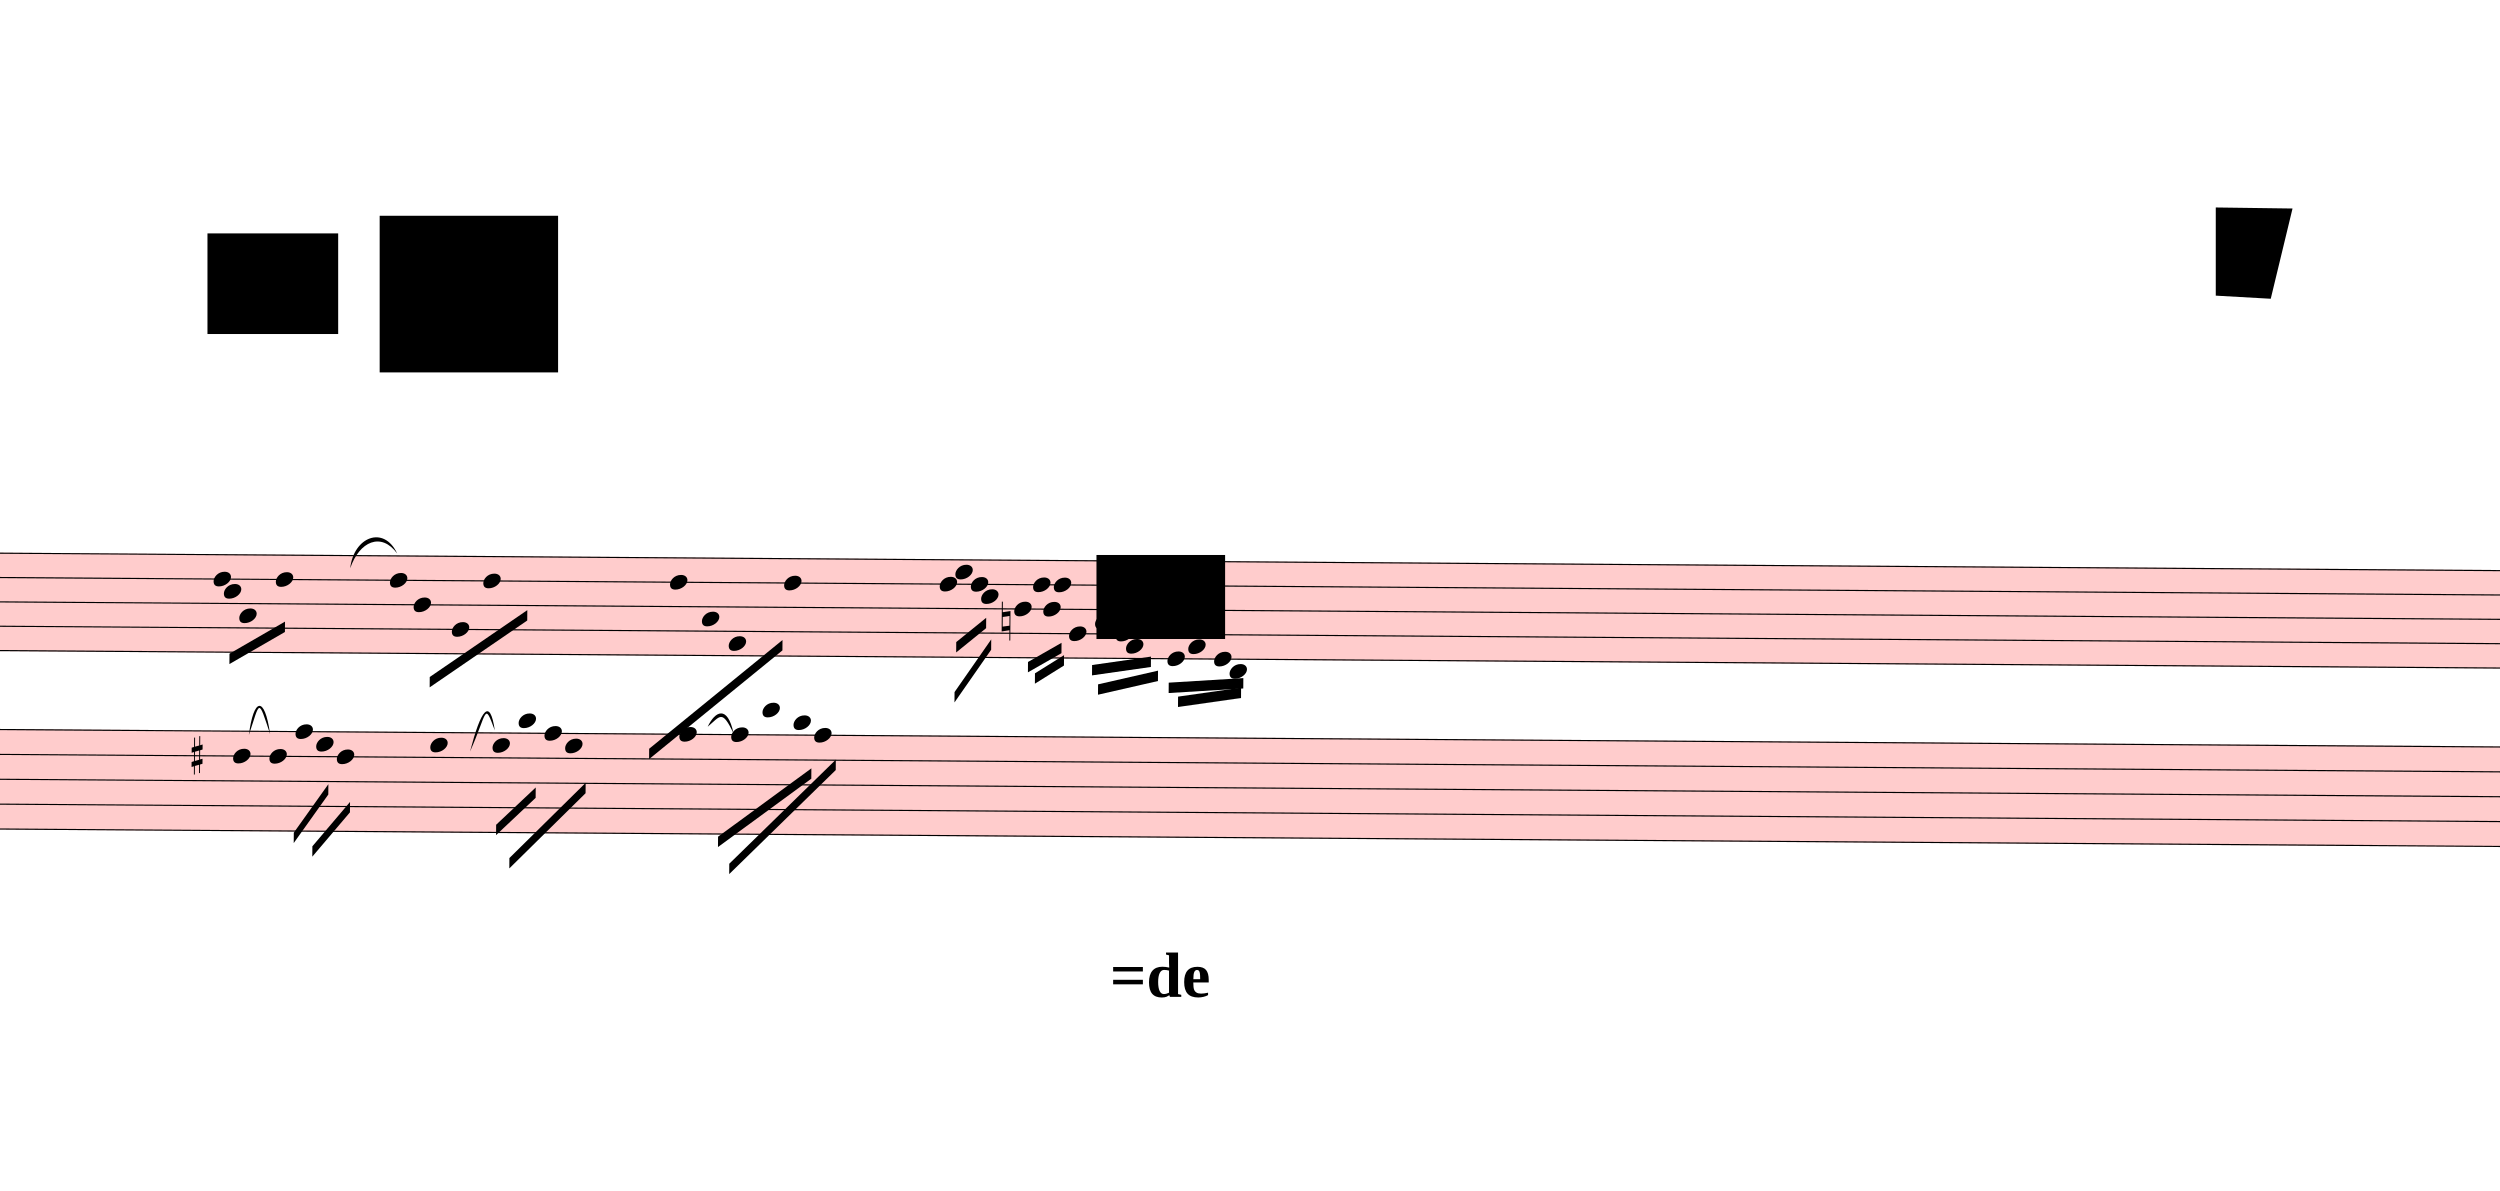
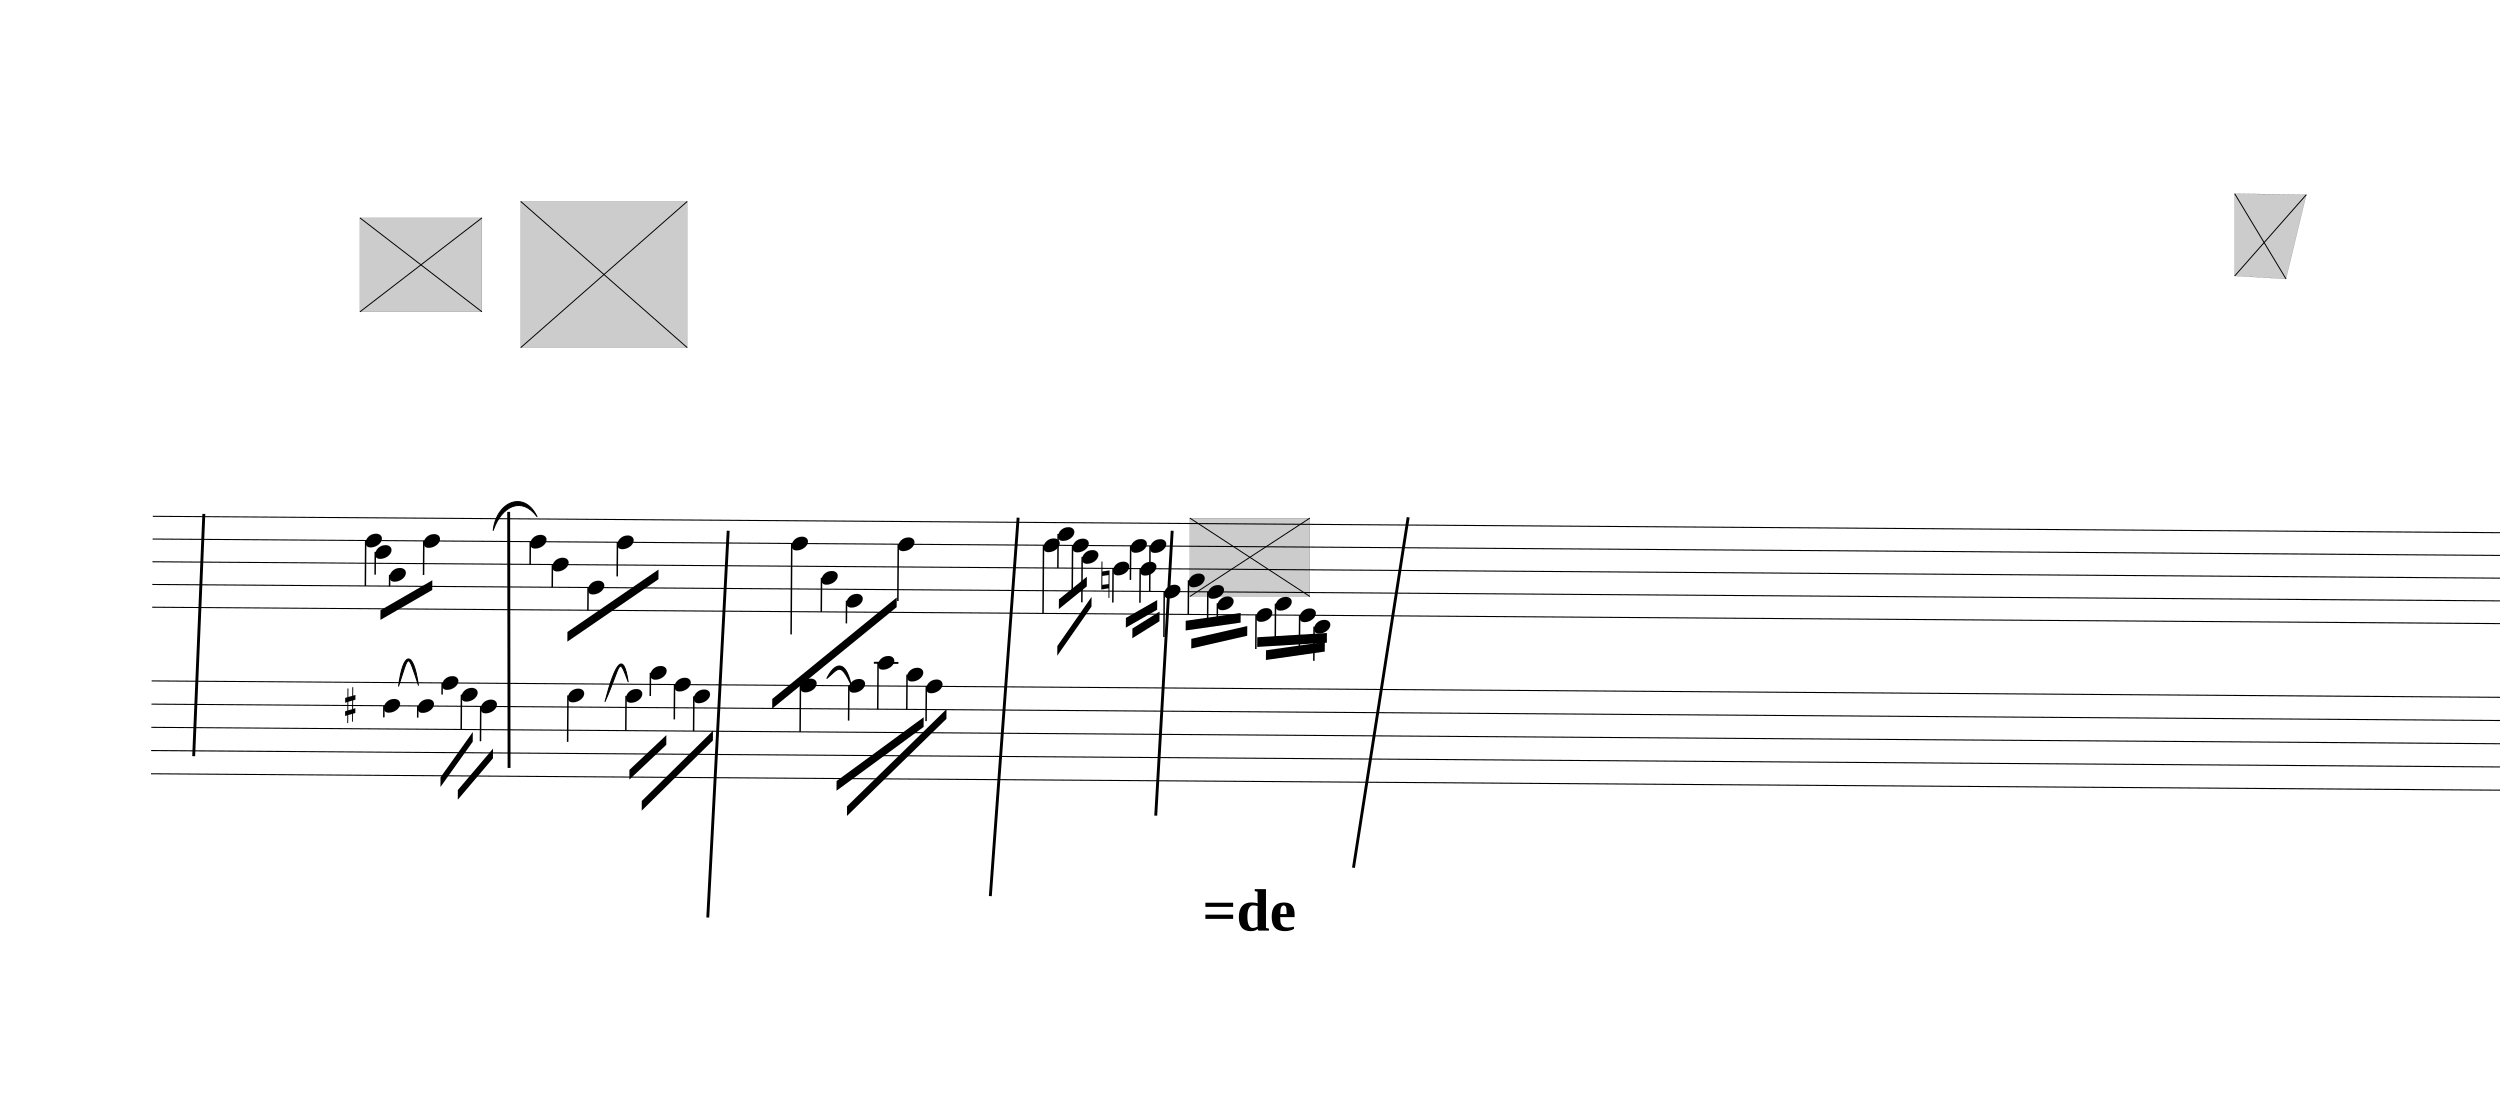
- <svg xmlns="http://www.w3.org/2000/svg" viewBox="2196 243 21690 10327.5" version="1.1" overflow="visible">
+ <svg xmlns="http://www.w3.org/2000/svg" viewBox="650.7 243 23235.3 10327.5" version="1.1" overflow="visible">
  <defs>
    <style type="text/css">
    /* .staff * {
      fill: #000;
      stroke: #000;
    }

    .deletionBack {
      fill: #00000033;
    } */
+ 
+     .rastrum {
+       fill: none;
+     }
+ 
+     .deletionBack {
+       fill: #00000033;
+     }
+ 
+     .deletionLine {
+       stroke: #000000;
+     }
+ 
+     path {
+       stroke: #000;
+     }
  </style>
    <symbol id="sym_notehead_quarter" viewBox="0 0 1000 1000" overflow="inherit">
      <path transform="scale(1,-1)" d="M0 -39c0 68 73 172 200 172c66 0 114 -37 114 -95c0 -84 -106 -171 -218 -171c-64 0 -96 30 -96 94z" />
    </symbol>
    <symbol id="sym_accid_n" viewBox="0 0 1000 1000" overflow="inherit">
      <path transform="scale(1,-1)" d="M0 -188v539h18v-191l139 22v-533h-17v186zM18 -100l122 17v176l-122 -19v-174z" />
    </symbol>
    <symbol id="sym_accid_s" viewBox="0 0 1000 1000" overflow="inherit">
      <path transform="scale(1,-1)" d="M136 186v169h17v-164l44 14v-91l-44 -14v-165l44 12v-91l-44 -13v-155h-17v150l-76 -22v-155h-17v149l-43 -13v90l43 14v167l-43 -14v92l43 13v169h17v-163zM60 73v-167l76 22v168z" />
    </symbol>
  </defs>
  <g class="rastrums">
    <g class="rastrum" data-id="r44424e6a-d514-43a7-8224-202d8abc8e8f" style="transform: rotate(0.4deg); transform-origin: 2106px 5022px;">
      <g class="rastrum bounding-box" data-id="bbox-r44424e6a-d514-43a7-8224-202d8abc8e8f">
-         <rect x="2106" y="5022" width="23778" height="855" fill="#ff000033" />
+         <rect x="2106" y="5022" width="23778" height="855" />
      </g>
      <path d="M2106 5027 L25884 5027" stroke-width="10" stroke="black" />
      <path d="M2106 5238.25 L25884 5238.25" stroke-width="10" stroke="black" />
      <path d="M2106 5449.5 L25884 5449.5" stroke-width="10" stroke="black" />
      <path d="M2106 5660.75 L25884 5660.75" stroke-width="10" stroke="black" />
      <path d="M2106 5872 L25884 5872" stroke-width="10" stroke="black" />
    </g>
    <g class="rastrum" data-id="rf620ad7c-c0c9-4a15-b395-34774d017e01" style="transform: rotate(0.4deg); transform-origin: 2106px 6552px;">
      <g class="rastrum bounding-box" data-id="bbox-rf620ad7c-c0c9-4a15-b395-34774d017e01">
-         <rect x="2106" y="6552" width="23796" height="873" fill="#ff000033" />
+         <rect x="2106" y="6552" width="23796" height="873" />
      </g>
      <path d="M2106 6557 L25902 6557" stroke-width="10" stroke="black" />
      <path d="M2106 6772.75 L25902 6772.75" stroke-width="10" stroke="black" />
      <path d="M2106 6988.5 L25902 6988.5" stroke-width="10" stroke="black" />
      <path d="M2106 7204.25 L25902 7204.25" stroke-width="10" stroke="black" />
      <path d="M2106 7420 L25902 7420" stroke-width="10" stroke="black" />
    </g>
  </g>
  <g class="draft" data-label="1" data-id="d66c13847-4363-4206-8f3e-6e45fd1e0a20">
    <g class="system" data-id="scfa6b139-6485-4bea-9ad5-262b57788f8e">
      <g class="staff" data-n="1" data-rastrum="r44424e6a-d514-43a7-8224-202d8abc8e8f" style="transform: rotate(0.4deg); transform-origin: 2106px 5022px;">
        <g class="note" data-id="d6b08425e-e074-47f1-8a52-4ab93f5f1d86" data-stem.dir="down">
          <g class="notehead">
            <use href="#sym_notehead_quarter" height="480px" width="480px" x="4086" y="5238.25" />
          </g>
          <g class="stem">
            <path d="M4086 5238.25 L4086 5660.75" stroke-width="14" />
          </g>
        </g>
        <g class="note" data-id="dc5ef6bdf-c486-4302-86b6-44da33b94ebe" data-stem.dir="down">
          <g class="notehead">
            <use href="#sym_notehead_quarter" height="480px" width="480px" x="4176" y="5343.875" />
          </g>
          <g class="stem">
            <path d="M4176 5343.875 L4176 5555.125" stroke-width="14" />
          </g>
        </g>
        <g class="note" data-id="d256e9260-3aab-49cd-b7b7-de9b03b78295" data-stem.dir="down">
          <g class="notehead">
            <use href="#sym_notehead_quarter" height="480px" width="480px" x="4311" y="5555.125" />
          </g>
          <g class="stem">
            <path d="M4311 5555.125 L4311 5660.75" stroke-width="14" />
          </g>
        </g>
        <g class="note" data-id="d21359df2-e2ba-4fc7-955c-079bd939baae" data-stem.dir="down">
          <g class="notehead">
            <use href="#sym_notehead_quarter" height="480px" width="480px" x="4626" y="5238.25" />
          </g>
          <g class="stem">
            <path d="M4626 5238.25 L4626 5555.125" stroke-width="14" />
          </g>
        </g>
        <g class="note" data-id="db70d1f6d-ebdf-4196-a01e-940734c67c18" data-stem.dir="down">
          <g class="notehead">
            <use href="#sym_notehead_quarter" height="480px" width="480px" x="5616" y="5238.25" />
          </g>
          <g class="stem">
            <path d="M5616 5238.25 L5616 5449.5" stroke-width="14" />
          </g>
        </g>
        <g class="note" data-id="db635ec88-e3a4-48de-9a51-13fcbf0ea68e" data-stem.dir="down">
          <g class="notehead">
            <use href="#sym_notehead_quarter" height="480px" width="480px" x="5823" y="5449.5" />
          </g>
          <g class="stem">
            <path d="M5823 5449.5 L5823 5660.75" stroke-width="14" />
          </g>
        </g>
        <g class="note" data-id="d26b3a996-60fd-4c54-a49f-9b5b5b13897f" data-stem.dir="down">
          <g class="notehead">
            <use href="#sym_notehead_quarter" height="480px" width="480px" x="6156" y="5660.75" />
          </g>
          <g class="stem">
            <path d="M6156 5660.75 L6156 5872" stroke-width="14" />
          </g>
        </g>
        <g class="note" data-id="d366e13a1-8e07-426a-9fbc-4572474b74ff" data-stem.dir="down">
          <g class="notehead">
            <use href="#sym_notehead_quarter" height="480px" width="480px" x="6426" y="5238.25" />
          </g>
          <g class="stem">
            <path d="M6426 5238.25 L6426 5555.125" stroke-width="14" />
          </g>
        </g>
        <g class="note" data-id="ddad8fcc6-df04-4586-9a0c-134799ee3b97" data-stem.dir="down">
          <g class="notehead">
            <use href="#sym_notehead_quarter" height="480px" width="480px" x="8046" y="5238.25" />
          </g>
          <g class="stem">
            <path d="M8046 5238.25 L8046 6083.25" stroke-width="14" />
          </g>
        </g>
        <g class="note" data-id="db70d3a0b-744b-48de-bfa9-1a4bff25124b" data-stem.dir="down">
          <g class="notehead">
            <use href="#sym_notehead_quarter" height="480px" width="480px" x="8325" y="5555.125" />
          </g>
          <g class="stem">
            <path d="M8325 5555.125 L8325 5872" stroke-width="14" />
          </g>
        </g>
        <g class="note" data-id="d68e358dc-e3a3-4a49-8ff8-8bfee9d5669d" data-stem.dir="down">
          <g class="notehead">
            <use href="#sym_notehead_quarter" height="480px" width="480px" x="8559" y="5766.375" />
          </g>
          <g class="stem">
            <path d="M8559 5766.375 L8559 5977.625" stroke-width="14" />
          </g>
        </g>
        <g class="note" data-id="de8487c7e-0e6b-4390-88fa-a1ed547d441c" data-stem.dir="down">
          <g class="notehead">
            <use href="#sym_notehead_quarter" height="480px" width="480px" x="9036" y="5238.25" />
          </g>
          <g class="stem">
            <path d="M9036 5238.25 L9036 5766.375" stroke-width="14" />
          </g>
        </g>
        <g class="note" data-id="db7985701-24b1-4758-8ee1-28f8cff3eb64" data-stem.dir="down">
          <g class="notehead">
            <use href="#sym_notehead_quarter" height="480px" width="480px" x="10386" y="5238.25" />
          </g>
          <g class="stem">
            <path d="M10386 5238.25 L10386 5872" stroke-width="14" />
          </g>
        </g>
        <g class="note" data-id="d2e65fc89-0fda-48ea-8c74-735a7f9feef5" data-stem.dir="down">
          <g class="notehead">
            <use href="#sym_notehead_quarter" height="480px" width="480px" x="10521" y="5132.625" />
          </g>
          <g class="stem">
            <path d="M10521 5132.625 L10521 5449.5" stroke-width="14" />
          </g>
        </g>
        <g class="note" data-id="d41234b84-21cf-4971-bf21-8797f2af2c56" data-stem.dir="down">
          <g class="notehead">
            <use href="#sym_notehead_quarter" height="480px" width="480px" x="10656" y="5238.25" />
          </g>
          <g class="stem">
            <path d="M10656 5238.25 L10656 5660.75" stroke-width="14" />
          </g>
        </g>
        <g class="note" data-id="dcedc7044-5154-4ee8-bdfb-811dcd815453" data-stem.dir="down">
          <g class="notehead">
            <use href="#sym_notehead_quarter" height="480px" width="480px" x="10746" y="5343.875" />
          </g>
          <g class="stem">
            <path d="M10746 5343.875 L10746 5766.375" stroke-width="14" />
          </g>
        </g>
        <g class="note" data-id="d7bb77a4d-3fbe-49a3-9e2d-442583cab297" data-stem.dir="down">
          <g class="notehead">
            <use href="#sym_notehead_quarter" height="480px" width="480px" x="11034" y="5449.5" />
          </g>
          <g class="stem">
            <path d="M11034 5449.5 L11034 5766.375" stroke-width="14" />
          </g>
        </g>
        <g class="note" data-id="d4c07400c-d16e-4152-949d-d8da5af6e907" data-stem.dir="down">
          <g class="notehead">
            <use href="#sym_notehead_quarter" height="480px" width="480px" x="11196" y="5238.25" />
          </g>
          <g class="stem">
            <path d="M11196 5238.25 L11196 5555.125" stroke-width="14" />
          </g>
        </g>
        <g class="note" data-id="dcc4956c1-a231-4d5f-9ab9-c4735ad8e8a1" data-stem.dir="down">
          <g class="notehead">
            <use href="#sym_notehead_quarter" height="480px" width="480px" x="11286" y="5449.5" />
          </g>
          <g class="stem">
            <path d="M11286 5449.5 L11286 5766.375" stroke-width="14" />
          </g>
        </g>
        <g class="note" data-id="d222435ea-cf71-4ee4-b9b4-095fd7b7d52c" data-stem.dir="down">
          <g class="notehead">
            <use href="#sym_notehead_quarter" height="480px" width="480px" x="11376" y="5238.25" />
          </g>
          <g class="stem">
            <path d="M11376 5238.25 L11376 5660.75" stroke-width="14" />
          </g>
        </g>
        <g class="note" data-id="dbe30a5c1-d14f-40b8-85c8-d149b1f87cf1" data-stem.dir="down">
          <g class="notehead">
            <use href="#sym_notehead_quarter" height="480px" width="480px" x="11511" y="5660.75" />
          </g>
          <g class="stem">
            <path d="M11511 5660.75 L11511 6083.25" stroke-width="14" />
          </g>
        </g>
        <g class="note" data-id="d39ab7b65-e903-49f9-872f-154276252f1a" data-stem.dir="down">
          <g class="notehead">
            <use href="#sym_notehead_quarter" height="480px" width="480px" x="11736" y="5555.125" />
          </g>
          <g class="stem">
            <path d="M11736 5555.125 L11736 5872" stroke-width="14" />
          </g>
        </g>
        <g class="note" data-id="df7ac36c8-7679-40f2-abe6-d01cc8199030" data-stem.dir="down">
          <g class="notehead">
            <use href="#sym_notehead_quarter" height="480px" width="480px" x="11916" y="5660.75" />
          </g>
          <g class="stem">
            <path d="M11916 5660.75 L11916 5977.625" stroke-width="14" />
          </g>
        </g>
        <g class="note" data-id="d9f309465-7018-49f5-81f4-8a5f3e8e127a" data-stem.dir="down">
          <g class="notehead">
            <use href="#sym_notehead_quarter" height="480px" width="480px" x="12006" y="5766.375" />
          </g>
          <g class="stem">
            <path d="M12006 5766.375 L12006 5977.625" stroke-width="14" />
          </g>
        </g>
        <g class="note" data-id="defb44509-5a4e-4b6a-b6ef-327d360b313e" data-stem.dir="down">
          <g class="notehead">
            <use href="#sym_notehead_quarter" height="480px" width="480px" x="12366" y="5872" />
          </g>
          <g class="stem">
            <path d="M12366 5872 L12366 6188.875" stroke-width="14" />
          </g>
        </g>
        <g class="note" data-id="db19df11d-988e-491d-945e-545be0ed5e7f" data-stem.dir="down">
          <g class="notehead">
            <use href="#sym_notehead_quarter" height="480px" width="480px" x="12546" y="5766.375" />
          </g>
          <g class="stem">
            <path d="M12546 5766.375 L12546 6083.25" stroke-width="14" />
          </g>
        </g>
        <g class="note" data-id="d3a0df86c-4b58-484b-aba9-61c6affc418e" data-stem.dir="down">
          <g class="notehead">
            <use href="#sym_notehead_quarter" height="480px" width="480px" x="12771" y="5872" />
          </g>
          <g class="stem">
            <path d="M12771 5872 L12771 6188.875" stroke-width="14" />
          </g>
        </g>
        <g class="note" data-id="d24cf6af8-b930-4ae4-8401-4fb995753035" data-stem.dir="down">
          <g class="notehead">
            <use href="#sym_notehead_quarter" height="480px" width="480px" x="12906" y="5977.625" />
          </g>
          <g class="ledgerLines below" />
          <g class="stem">
            <path d="M12906 5977.625 L12906 6294.5" stroke-width="14" />
          </g>
        </g>
        <g class="accid" data-id="d88a60501-180e-4198-b54f-f8e663989d08">
          <use href="#sym_accid_n" height="480px" width="480px" x="10926" y="5555.125" />
        </g>
      </g>
      <g class="staff" data-n="2" data-rastrum="rf620ad7c-c0c9-4a15-b395-34774d017e01" style="transform: rotate(0.4deg); transform-origin: 2106px 6552px;">
        <g class="note" data-id="dee6f0311-491d-4bf5-a715-632cc2402d7e" data-stem.dir="down">
          <g class="notehead">
            <use href="#sym_notehead_quarter" height="480px" width="480px" x="4266" y="6772.75" />
          </g>
          <g class="stem">
            <path d="M4266 6772.75 L4266 6880.625" stroke-width="14" />
          </g>
        </g>
        <g class="note" data-id="d2ecd8177-5e6d-4792-87ee-6118bb0ec03d" data-stem.dir="down">
          <g class="notehead">
            <use href="#sym_notehead_quarter" height="480px" width="480px" x="4581" y="6772.75" />
          </g>
          <g class="stem">
            <path d="M4581 6772.75 L4581 6880.625" stroke-width="14" />
          </g>
        </g>
        <g class="note" data-id="dfa97cb7d-3cea-4618-978e-217f3c320389" data-stem.dir="down">
          <g class="notehead">
            <use href="#sym_notehead_quarter" height="480px" width="480px" x="4806" y="6557" />
          </g>
          <g class="stem">
            <path d="M4806 6557 L4806 6664.875" stroke-width="14" />
          </g>
        </g>
        <g class="note" data-id="dfd8fc7f1-c7ef-4e63-8fa8-9a5144961e98" data-stem.dir="down">
          <g class="notehead">
            <use href="#sym_notehead_quarter" height="480px" width="480px" x="4986" y="6664.875" />
          </g>
          <g class="stem">
            <path d="M4986 6664.875 L4986 6988.5" stroke-width="14" />
          </g>
        </g>
        <g class="note" data-id="deb71d93f-1a42-49f3-b053-080564bc3a00" data-stem.dir="down">
          <g class="notehead">
            <use href="#sym_notehead_quarter" height="480px" width="480px" x="5166" y="6772.75" />
          </g>
          <g class="stem">
            <path d="M5166 6772.75 L5166 7096.375" stroke-width="14" />
          </g>
        </g>
        <g class="note" data-id="da4588db4-6121-408d-ad2f-a54117170b1d" data-stem.dir="down">
          <g class="notehead">
            <use href="#sym_notehead_quarter" height="480px" width="480px" x="5976" y="6664.875" />
          </g>
          <g class="stem">
            <path d="M5976 6664.875 L5976 7096.375" stroke-width="14" />
          </g>
        </g>
        <g class="note" data-id="d9d02612e-024c-4dc2-96b4-b1387c06c5d0" data-stem.dir="down">
          <g class="notehead">
            <use href="#sym_notehead_quarter" height="480px" width="480px" x="6516" y="6664.875" />
          </g>
          <g class="stem">
            <path d="M6516 6664.875 L6516 6988.5" stroke-width="14" />
          </g>
        </g>
        <g class="note" data-id="d6069ef9c-2e46-4351-9926-2a0820523fbb" data-stem.dir="down">
          <g class="notehead">
            <use href="#sym_notehead_quarter" height="480px" width="480px" x="6741" y="6449.125" />
          </g>
          <g class="ledgerLines above" />
          <g class="stem">
            <path d="M6741 6449.125 L6741 6664.875" stroke-width="14" />
          </g>
        </g>
        <g class="note" data-id="df8fce7d7-6ba0-42c7-93a7-bb32368981d1" data-stem.dir="down">
          <g class="notehead">
            <use href="#sym_notehead_quarter" height="480px" width="480px" x="6966" y="6557" />
          </g>
          <g class="stem">
            <path d="M6966 6557 L6966 6880.625" stroke-width="14" />
          </g>
        </g>
        <g class="note" data-id="d16138efb-314f-44f4-9142-8fec289c8582" data-stem.dir="down">
          <g class="notehead">
            <use href="#sym_notehead_quarter" height="480px" width="480px" x="7146" y="6664.875" />
          </g>
          <g class="stem">
            <path d="M7146 6664.875 L7146 6988.5" stroke-width="14" />
          </g>
        </g>
        <g class="note" data-id="db1205212-bb3b-4b6c-8d77-e9f9a94caa01" data-stem.dir="down">
          <g class="notehead">
            <use href="#sym_notehead_quarter" height="480px" width="480px" x="8136" y="6557" />
          </g>
          <g class="stem">
            <path d="M8136 6557 L8136 6988.5" stroke-width="14" />
          </g>
        </g>
        <g class="note" data-id="d45833319-36cf-4c97-ae29-a68c3d42d0fc" data-stem.dir="down">
          <g class="notehead">
            <use href="#sym_notehead_quarter" height="480px" width="480px" x="8586" y="6557" />
          </g>
          <g class="stem">
            <path d="M8586 6557 L8586 6880.625" stroke-width="14" />
          </g>
        </g>
        <g class="note" data-id="d188ff387-3d02-4cf2-98fb-359e604e92f0" data-stem.dir="down">
          <g class="notehead">
            <use href="#sym_notehead_quarter" height="480px" width="480px" x="8856" y="6341.25" />
          </g>
          <g class="ledgerLines above">
            <path d="M8817 6341.25 L9045 6341.25" stroke-width="18" />
          </g>
          <g class="stem">
            <path d="M8856 6341.25 L8856 6772.75" stroke-width="14" />
          </g>
        </g>
        <g class="note" data-id="dfe10c068-d0ea-40c2-a562-8c02d16f36d5" data-stem.dir="down">
          <g class="notehead">
            <use href="#sym_notehead_quarter" height="480px" width="480px" x="9126" y="6449.125" />
          </g>
          <g class="ledgerLines above" />
          <g class="stem">
            <path d="M9126 6449.125 L9126 6772.75" stroke-width="14" />
          </g>
        </g>
        <g class="note" data-id="d37e9c361-323b-4604-b886-2acc5ac3f003" data-stem.dir="down">
          <g class="notehead">
            <use href="#sym_notehead_quarter" height="480px" width="480px" x="9306" y="6557" />
          </g>
          <g class="stem">
            <path d="M9306 6557 L9306 6880.625" stroke-width="14" />
          </g>
        </g>
        <g class="accid" data-id="d3143dff7-6144-44d8-b9bb-6d0604e45a60">
          <use href="#sym_accid_s" height="480px" width="480px" x="3906" y="6772.75" />
        </g>
      </g>
      <g class="barLine" data-id="d5fd5167b-9f3c-4181-8a0f-f1ba017289a8">
        <path d="M5378.4 5000.4 L5382 7380" stroke-width="27" />
      </g>
      <g class="barLine" data-id="d65b368c7-5a5f-4b37-b943-6269c074a855">
        <path d="M7418.7 5175.9 L7228.8 8770.5" stroke-width="27" />
      </g>
      <g class="barLine" data-id="dbe8c64e8-4908-4a46-8c25-0ef6210c1e60">
        <path d="M10113.3 5054.4 L9855 8571.6" stroke-width="27" />
      </g>
      <g class="barLine" data-id="d889b5afc-1194-4914-bf59-6a63789bbbbc">
        <path d="M11545.2 5175.9 L11392.2 7823.7" stroke-width="27" />
      </g>
      <g class="barLine" data-id="dbf5df6de-0d31-4244-8e99-cf1bfb57ed86">
        <path d="M13738.5 5050.8 L13230 8307.9" stroke-width="27" />
      </g>
+       <g class="barLine" data-id="de51a4850-db2f-4e15-ac70-a450cae89009">
+         <path d="M2545.2 5019.3 L2450.7 7271.1" stroke-width="27" />
+       </g>
      <g class="beam" data-id="b4c43d95d-bf46-412f-b16a-2c50d22f3387" style="transform: rotate(0.4deg); transform-origin: 2106px 5022px;">
        <polygon points="4228.2,5885.1 4707.9,5603.4 4707.9,5693.4 4228.2,5975.1" stroke-opacity="1" fill-opacity="1" />
      </g>
      <g class="beam" data-id="bf5b21666-117f-4518-a5d5-640bcd8709fe" style="transform: rotate(0.4deg); transform-origin: 2106px 6552px;">
        <polygon points="4797,7434 5094,7011 5094,7101 4797,7524" stroke-opacity="1" fill-opacity="1" />
      </g>
      <g class="beam" data-id="b1b542cac-1256-4b51-9dcb-227c04349dbf" style="transform: rotate(0.4deg); transform-origin: 2106px 6552px;">
        <polygon points="4959,7551 5283,7164 5283,7254 4959,7641" stroke-opacity="1" fill-opacity="1" />
      </g>
      <g class="beam" data-id="b5cd821f4-3ee9-4f79-812a-fc03405ae543" style="transform: rotate(0.4deg); transform-origin: 2106px 5022px;">
        <polygon points="5967,6075 6809.4,5489.1 6809.4,5579.1 5967,6165" stroke-opacity="1" fill-opacity="1" />
      </g>
      <g class="beam" data-id="b16b8f163-db81-4364-80bb-fb7a16b0f009" style="transform: rotate(0.4deg); transform-origin: 2106px 6552px;">
        <polygon points="6552,7353 6893.1,7027.2 6893.1,7117.2 6552,7443" stroke-opacity="1" fill-opacity="1" />
      </g>
      <g class="beam" data-id="bc3d2ac74-a961-4c04-8275-61cfdee2fc00" style="transform: rotate(0.4deg); transform-origin: 2106px 6552px;">
        <polygon points="6669,7641 7326,6984 7326,7074 6669,7731" stroke-opacity="1" fill-opacity="1" />
      </g>
      <g class="beam" data-id="be20298cc-2d13-4dee-8d26-44e911d72529" style="transform: rotate(0.4deg); transform-origin: 2106px 5022px;">
        <polygon points="7875,6684.3 9025.2,5733 9025.2,5823 7875,6774.3" stroke-opacity="1" fill-opacity="1" />
      </g>
      <g class="beam" data-id="bef5f64d4-c67e-4d64-a452-ec7dc2c608dc" style="transform: rotate(0.4deg); transform-origin: 2106px 6552px;">
        <polygon points="8478,7443 9283.5,6844.5 9283.5,6934.5 8478,7533" stroke-opacity="1" fill-opacity="1" />
      </g>
      <g class="beam" data-id="bff39709e-310a-49b6-9660-98f4b1372ad5" style="transform: rotate(0.4deg); transform-origin: 2106px 6552px;">
        <polygon points="8577,7677 9495,6768 9495,6858 8577,7767" stroke-opacity="1" fill-opacity="1" />
      </g>
      <g class="beam" data-id="bcaa40d2f-76e2-4e0a-89a7-b1c348122875" style="transform: rotate(0.4deg); transform-origin: 2106px 5022px;">
        <polygon points="10532.7,5740.2 10791,5527.8 10791,5617.8 10532.7,5830.2" stroke-opacity="1" fill-opacity="1" />
      </g>
      <g class="beam" data-id="b0ea6c57b-3c7a-403c-b731-e85401d94f04" style="transform: rotate(0.4deg); transform-origin: 2106px 5022px;">
        <polygon points="10521,6174 10836,5715 10836,5805 10521,6264" stroke-opacity="1" fill-opacity="1" />
      </g>
      <g class="beam" data-id="bdc94cd0e-e8f0-4bd9-9d21-f8897c96b51c" style="transform: rotate(0.4deg); transform-origin: 2106px 5022px;">
        <polygon points="11156.4,5908.5 11446.2,5740.2 11446.2,5830.2 11156.4,5998.5" stroke-opacity="1" fill-opacity="1" />
      </g>
      <g class="beam" data-id="b5b1f5be4-96ec-4c6e-b022-2b498d34004d" style="transform: rotate(0.4deg); transform-origin: 2106px 5022px;">
        <polygon points="11217.6,6006.6 11468.7,5847.3 11468.7,5937.3 11217.6,6096.6" stroke-opacity="1" fill-opacity="1" />
      </g>
      <g class="beam" data-id="b32061aab-ed01-4955-a3d4-a915307a6e49" style="transform: rotate(0.4deg); transform-origin: 2106px 5022px;">
        <polygon points="11712.6,5931 12222.9,5854.5 12222.9,5944.5 11712.6,6021" stroke-opacity="1" fill-opacity="1" />
      </g>
      <g class="beam" data-id="b70a2dcc3-ab2e-4885-b6cf-9476f79d02b5" style="transform: rotate(0.4deg); transform-origin: 2106px 5022px;">
        <polygon points="11765.7,6098.4 12285,5976 12285,6066 11765.7,6188.4" stroke-opacity="1" fill-opacity="1" />
      </g>
      <g class="beam" data-id="bbb894937-eb47-4b6e-b44f-432c3c207716" style="transform: rotate(0.4deg); transform-origin: 2106px 5022px;">
        <polygon points="12378.6,6079.5 13025.7,6035.4 13025.7,6125.4 12378.6,6169.5" stroke-opacity="1" fill-opacity="1" />
      </g>
      <g class="beam" data-id="bab73c848-3031-448b-8f72-9545618a42b9" style="transform: rotate(0.4deg); transform-origin: 2106px 5022px;">
        <polygon points="12460.5,6200.1 13006.8,6118.2 13006.8,6208.2 12460.5,6290.1" stroke-opacity="1" fill-opacity="1" />
      </g>
      <g class="curve" data-id="db45bdcd8-6540-4d43-b6c2-7e953a010994" data-class="curve">
        <path d="M4355.10,6620.40 C4395.60,6300.00 4491.00,6268.50 4539.60,6612.30 C4433.79,6294.88 4454.37,6322.70 4355.10,6620.40" stroke-width="9" stroke-linecap="round" stroke-linejoin="round" />
      </g>
      <g class="curve" data-id="d815486ba-b7bf-4be7-906a-e343db3f2512" data-class="curve">
        <path d="M5234.40,5173.20 C5264.10,4901.40 5526.00,4797.00 5642.10,5045.40 C5503.57,4855.87 5313.89,4940.00 5234.40,5173.20" stroke-width="9" stroke-linecap="round" stroke-linejoin="round" />
      </g>
      <g class="curve" data-id="d0b348492-5bf2-4bea-8ac3-22e90f14da30" data-class="curve">
        <path d="M6273.90,6763.50 C6369.30,6396.30 6446.70,6291.00 6489.00,6579.90 C6393.93,6325.41 6428.47,6417.94 6273.90,6763.50" stroke-width="9" stroke-linecap="round" stroke-linejoin="round" />
      </g>
      <g class="curve" data-id="dbf5bbfcc-47d8-4265-a98c-a96bf011c5e6" data-class="curve">
        <path d="M8335.80,6548.40 C8399.70,6412.50 8507.70,6356.70 8559.90,6604.20 C8459.36,6397.10 8446.60,6454.56 8335.80,6548.40" stroke-width="9" stroke-linecap="round" stroke-linejoin="round" />
      </g>
      <g class="metaMark navigation" data-id="x3ec3cc10-f89a-4f86-b3ed-ad1c266ef2a6" data-class="metaMark navigation">
        <text x="11826" y="8892" text-anchor="start" font-size="0px">
          <tspan id="x3ec3cc10-f89a-4f86-b3ed-ad1c266ef2a6_tspan" class="text">
            <tspan font-size="555px" font-weight="bold">=de</tspan>
          </tspan>
        </text>
      </g>
    </g>
    <g class="deletions">
      <g data-id="x0ebe15c5-d2c6-442c-88e0-be89d3560677" data-class="del" class="del">
        <path data-id="x0ebe15c5-d2c6-442c-88e0-be89d3560677" d="M3996.0,2268.0 L5130.0,2268.0 L5130.0,3141.0 L3996.0,3141.0 Z" class="deletionBack" />
        <path d="M3996.0,2268.0 L5130.0,3141.0" stroke-width="9" class="deletionLine" />
        <path d="M5130.0,2268.0 L3996.0,3141.0" stroke-width="9" class="deletionLine" />
      </g>
      <g data-id="xe6f78ec3-992a-43a6-82ce-80380f18d8d7" data-class="del" class="del">
        <path data-id="xe6f78ec3-992a-43a6-82ce-80380f18d8d7" d="M5490.0,2115.0 L7038.0,2115.0 L7038.0,3474.0 L5490.0,3474.0 Z" class="deletionBack" />
        <path d="M5490.0,2115.0 L7038.0,3474.0" stroke-width="9" class="deletionLine" />
        <path d="M7038.0,2115.0 L5490.0,3474.0" stroke-width="9" class="deletionLine" />
      </g>
      <g data-id="xfd472567-b639-4629-b41d-d9c3e09b8eaf" data-class="del" class="del">
        <path data-id="xfd472567-b639-4629-b41d-d9c3e09b8eaf" d="M21420.0,2043.0 L22086.0,2052.0 L21897.0,2835.0 L21420.0,2808.0 Z" class="deletionBack" />
        <path d="M21420.0,2043.0 L21897.0,2835.0" stroke-width="9" class="deletionLine" />
        <path d="M22086.0,2052.0 L21420.0,2808.0" stroke-width="9" class="deletionLine" />
      </g>
      <g data-id="x6c476f05-8d87-4429-a0c7-a6502fb030e2" data-class="del" class="del">
        <path data-id="x6c476f05-8d87-4429-a0c7-a6502fb030e2" d="M11709.0,5058.0 L12825.0,5058.0 L12825.0,5787.0 L11709.0,5787.0 Z" class="deletionBack" />
        <path d="M11709.0,5058.0 L12825.0,5787.0" stroke-width="9" class="deletionLine" />
        <path d="M12825.0,5058.0 L11709.0,5787.0" stroke-width="9" class="deletionLine" />
      </g>
    </g>
  </g>
</svg>
